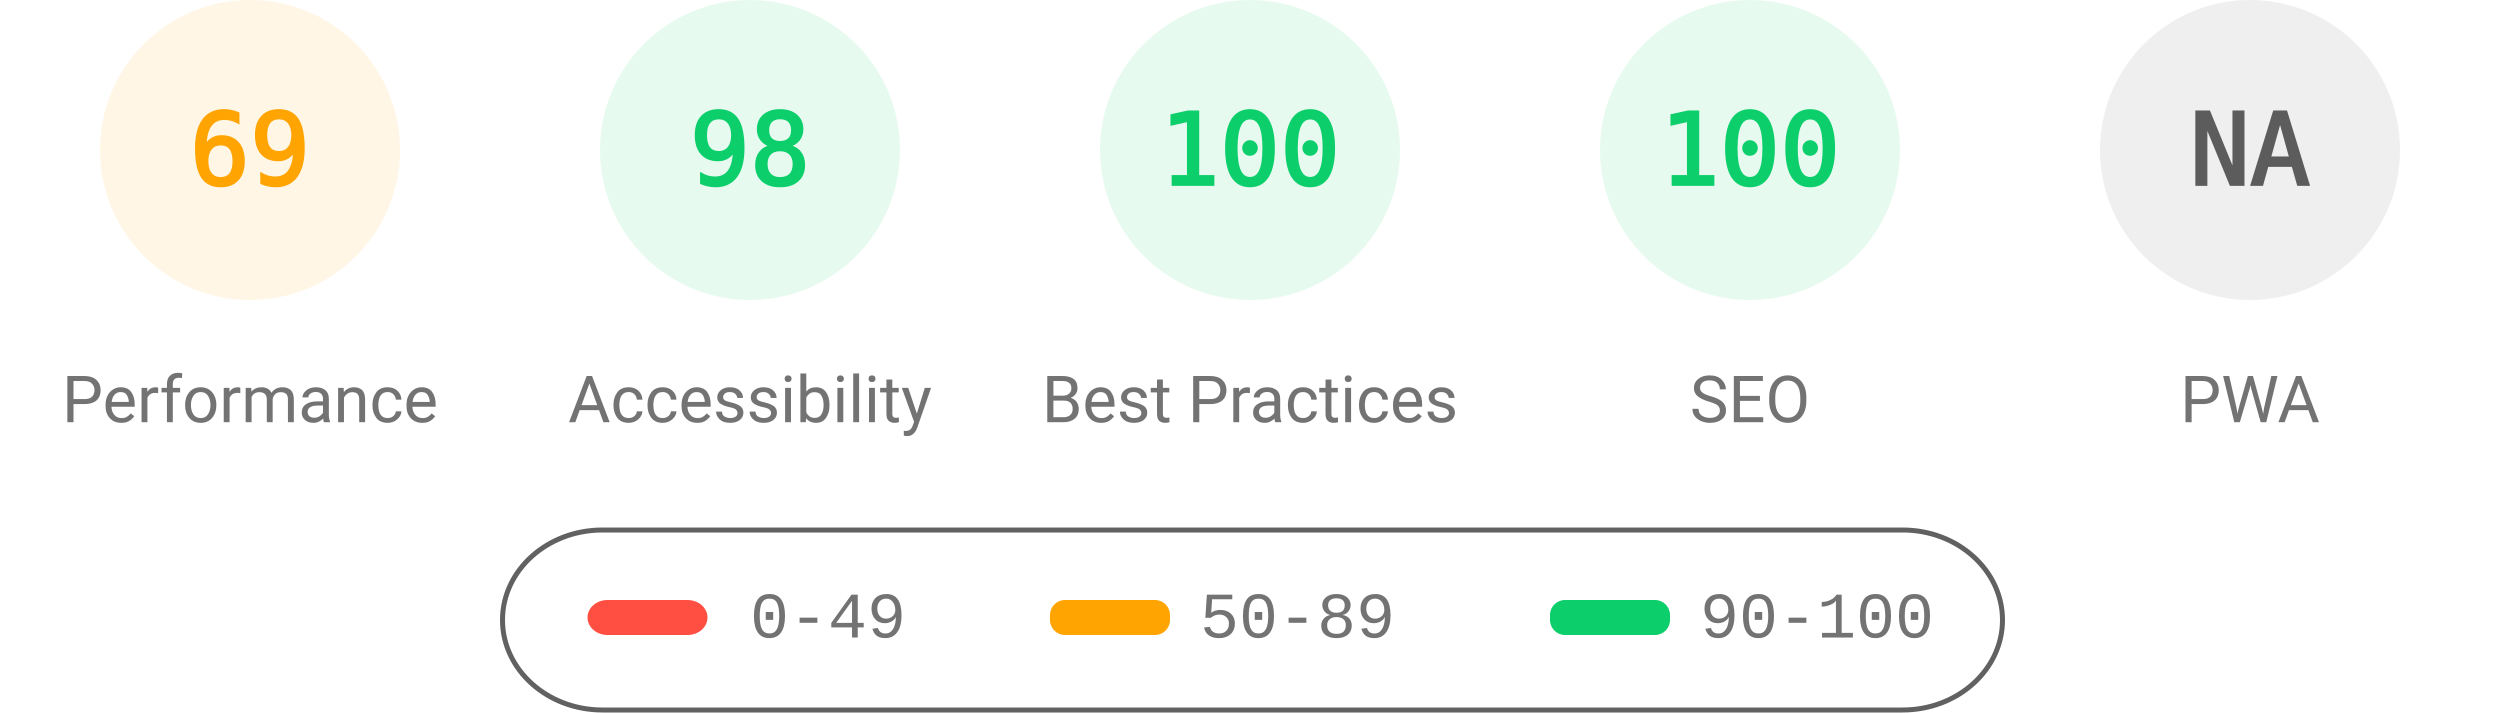
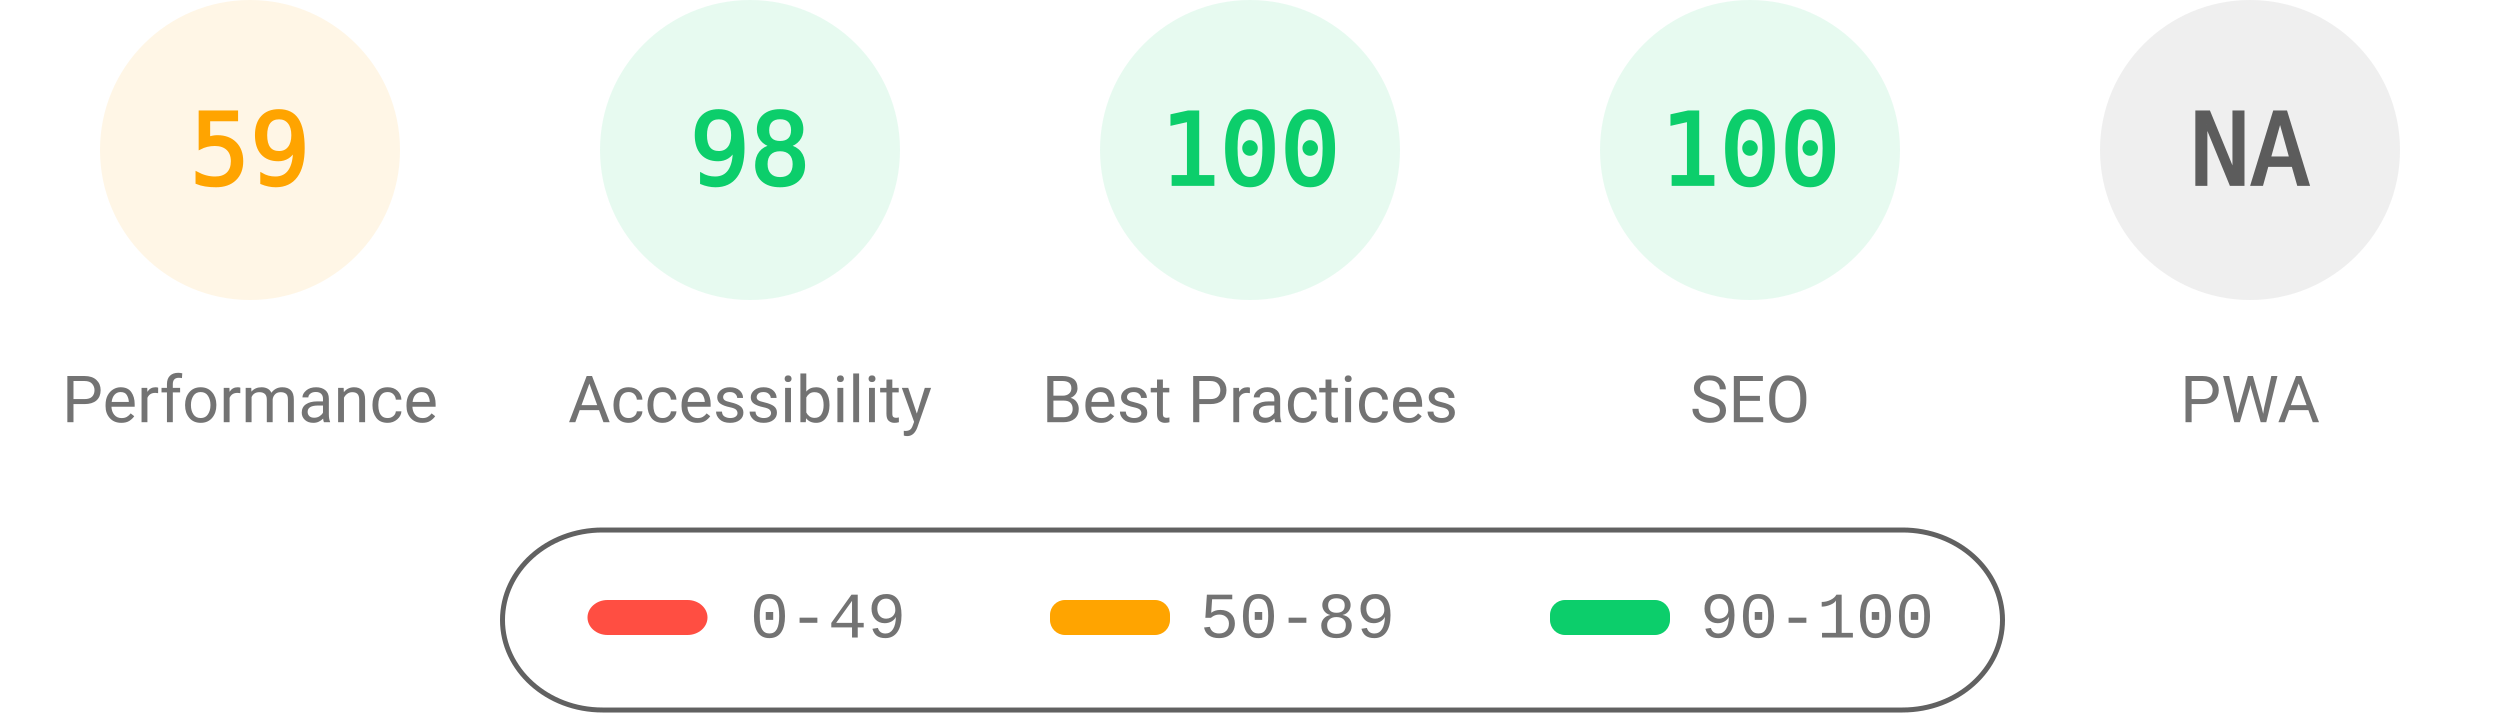
<svg xmlns="http://www.w3.org/2000/svg" fill="none" width="1000" height="285">
  <style>.gauge-base{opacity:.1}.gauge-arc{fill:none;animation-delay:250ms;stroke-linecap:round;transform:rotate(-90deg);transform-origin:100px 60px;animation:load-gauge 1s ease forwards}.guage-text{font-size:40px;font-family:monospace;text-align:center}.guage-red{color:#ff4e42;fill:#ff4e42;stroke:#ff4e42}.guage-orange{color:#ffa400;fill:#ffa400;stroke:#ffa400}.guage-green{color:#0cce6b;fill:#0cce6b;stroke:#0cce6b}.guage-undefined{color:#5c5c5c;fill:#5c5c5c;stroke:#5c5c5c}.guage-title{color:#737373;fill:#737373;stroke:none;font-size:26px;line-height:26px;font-family:Roboto,Halvetica,Arial,sans-serif}@keyframes load-gauge{from{stroke-dasharray:0 352.858}}</style>
  <svg class="guage-div guage-perf guage-orange" viewBox="0 0 200 200" width="200" height="200">
    <circle class="gauge-base" r="56" cx="100" cy="60" stroke-width="8" />
-     <circle class="gauge-arc guage-arc-1" r="56" cx="100" cy="60" stroke-width="8" style="stroke-dasharray:242.782,351.858" />
-     <text class="guage-text" x="100" y="60" alignment-baseline="central" dominant-baseline="central" text-anchor="middle">69</text>
+     <circle class="gauge-arc guage-arc-1" r="56" cx="100" cy="60" stroke-width="8" style="stroke-dasharray:207.596,351.858" />
+     <text class="guage-text" x="100" y="60" alignment-baseline="central" dominant-baseline="central" text-anchor="middle">59</text>
    <text class="guage-title" x="100" y="160" alignment-baseline="central" dominant-baseline="central" text-anchor="middle">Performance</text>
  </svg>
  <svg class="guage-div guage-acc guage-green" viewBox="0 0 200 200" width="200" height="200" x="200">
    <circle class="gauge-base" r="56" cx="100" cy="60" stroke-width="8" />
    <circle class="gauge-arc guage-arc-2" r="56" cx="100" cy="60" stroke-width="8" style="stroke-dasharray:344.821,351.858" />
    <text class="guage-text" x="100" y="60" alignment-baseline="central" dominant-baseline="central" text-anchor="middle">98</text>
    <text class="guage-title" x="100" y="160" alignment-baseline="central" dominant-baseline="central" text-anchor="middle">Accessibility</text>
  </svg>
  <svg class="guage-div guage-best guage-green" viewBox="0 0 200 200" width="200" height="200" x="400">
    <circle class="gauge-base" r="56" cx="100" cy="60" stroke-width="8" />
    <circle class="gauge-arc guage-arc-3" r="56" cx="100" cy="60" stroke-width="8" style="stroke-dasharray:351.858,351.858" />
    <text class="guage-text" x="100" y="60" alignment-baseline="central" dominant-baseline="central" text-anchor="middle">100</text>
    <text class="guage-title" x="100" y="160" alignment-baseline="central" dominant-baseline="central" text-anchor="middle">Best Practices</text>
  </svg>
  <svg class="guage-div guage-seo guage-green" viewBox="0 0 200 200" width="200" height="200" x="600">
    <circle class="gauge-base" r="56" cx="100" cy="60" stroke-width="8" />
    <circle class="gauge-arc guage-arc-4" r="56" cx="100" cy="60" stroke-width="8" style="stroke-dasharray:351.858,351.858" />
    <text class="guage-text" x="100" y="60" alignment-baseline="central" dominant-baseline="central" text-anchor="middle">100</text>
    <text class="guage-title" x="100" y="160" alignment-baseline="central" dominant-baseline="central" text-anchor="middle">SEO</text>
  </svg>
  <svg class="guage-div guage-pwa guage-undefined" viewBox="0 0 200 200" width="200" height="200" x="800">
    <circle class="gauge-base" r="56" cx="100" cy="60" stroke-width="8" />
    <circle class="gauge-arc guage-arc-4" r="56" cx="100" cy="60" stroke-width="8" style="stroke-dasharray:351.858,351.858" />
    <text class="guage-text" x="100" y="60" alignment-baseline="central" dominant-baseline="central" text-anchor="middle">NA</text>
    <text class="guage-title" x="100" y="160" alignment-baseline="central" dominant-baseline="central" text-anchor="middle">PWA</text>
  </svg>
  <svg width="604" height="76" x="200" y="210">
    <path fill="none" id="canvas_background" d="M-1-1h604v80H-1z" />
    <rect fill-opacity="0" stroke="#616161" stroke-width="2" rx="40" id="svg_2" height="72" width="600" y="2" x="1" fill="#000" />
    <rect stroke="#000" rx="8" id="svg_3" height="14" width="48" y="30" x="35" stroke-opacity="null" stroke-width="0" fill="#ff4e42" />
    <rect stroke="#000" rx="6" id="svg_4" height="14" width="48" y="30" x="220" stroke-opacity="null" stroke-width="0" fill="#ffa400" />
    <rect stroke="#000" rx="6" id="svg_5" height="14" width="48" y="30" x="420" stroke-opacity="null" stroke-width="0" fill="#0cce6b" />
    <text xml:space="preserve" text-anchor="start" font-family="'Courier New', Courier, monospace" font-size="26" id="svg_6" y="45" x="100" stroke-opacity="null" stroke-width="0" stroke="#000" fill="#737373">0-49</text>
    <text xml:space="preserve" text-anchor="start" font-family="'Courier New', Courier, monospace" font-size="26" id="svg_7" y="45" x="280" stroke-opacity="null" stroke-width="0" stroke="#000" fill="#737373">50-89</text>
    <text xml:space="preserve" text-anchor="start" font-family="'Courier New', Courier, monospace" font-size="26" id="svg_8" y="45" x="480" stroke-opacity="null" stroke-width="0" stroke="#000" fill="#737373">90-100</text>
  </svg>
</svg>
